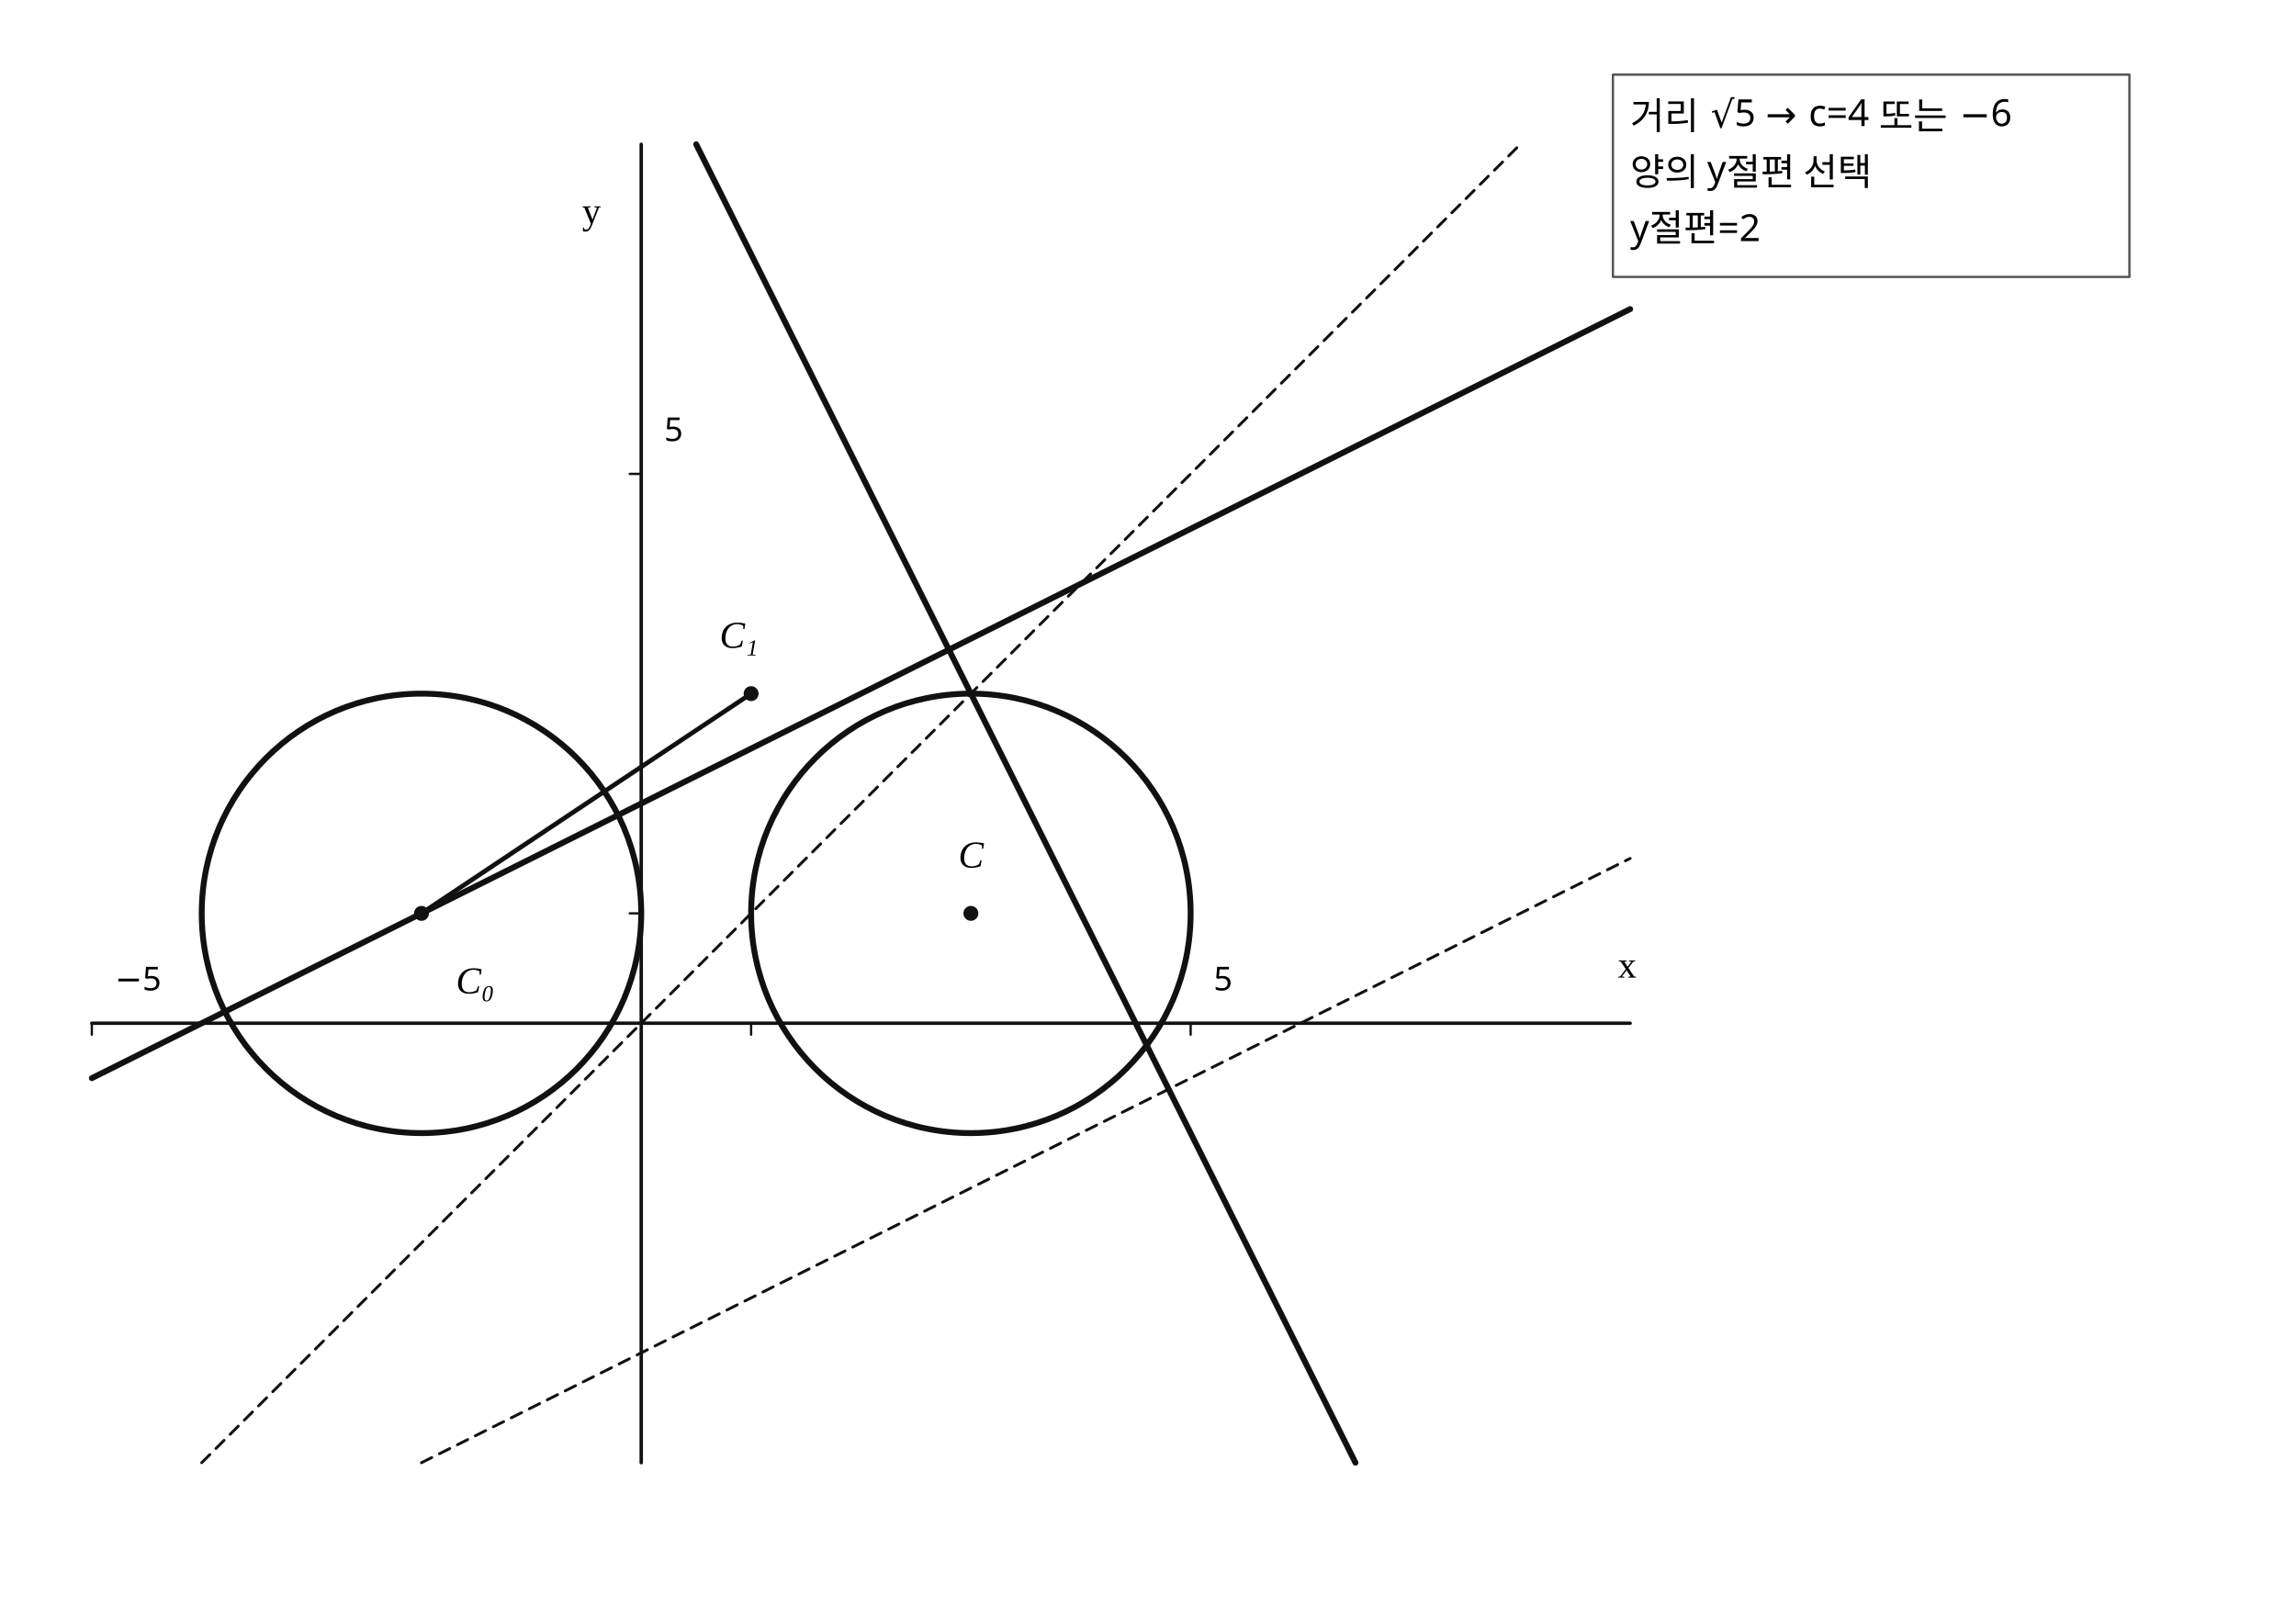
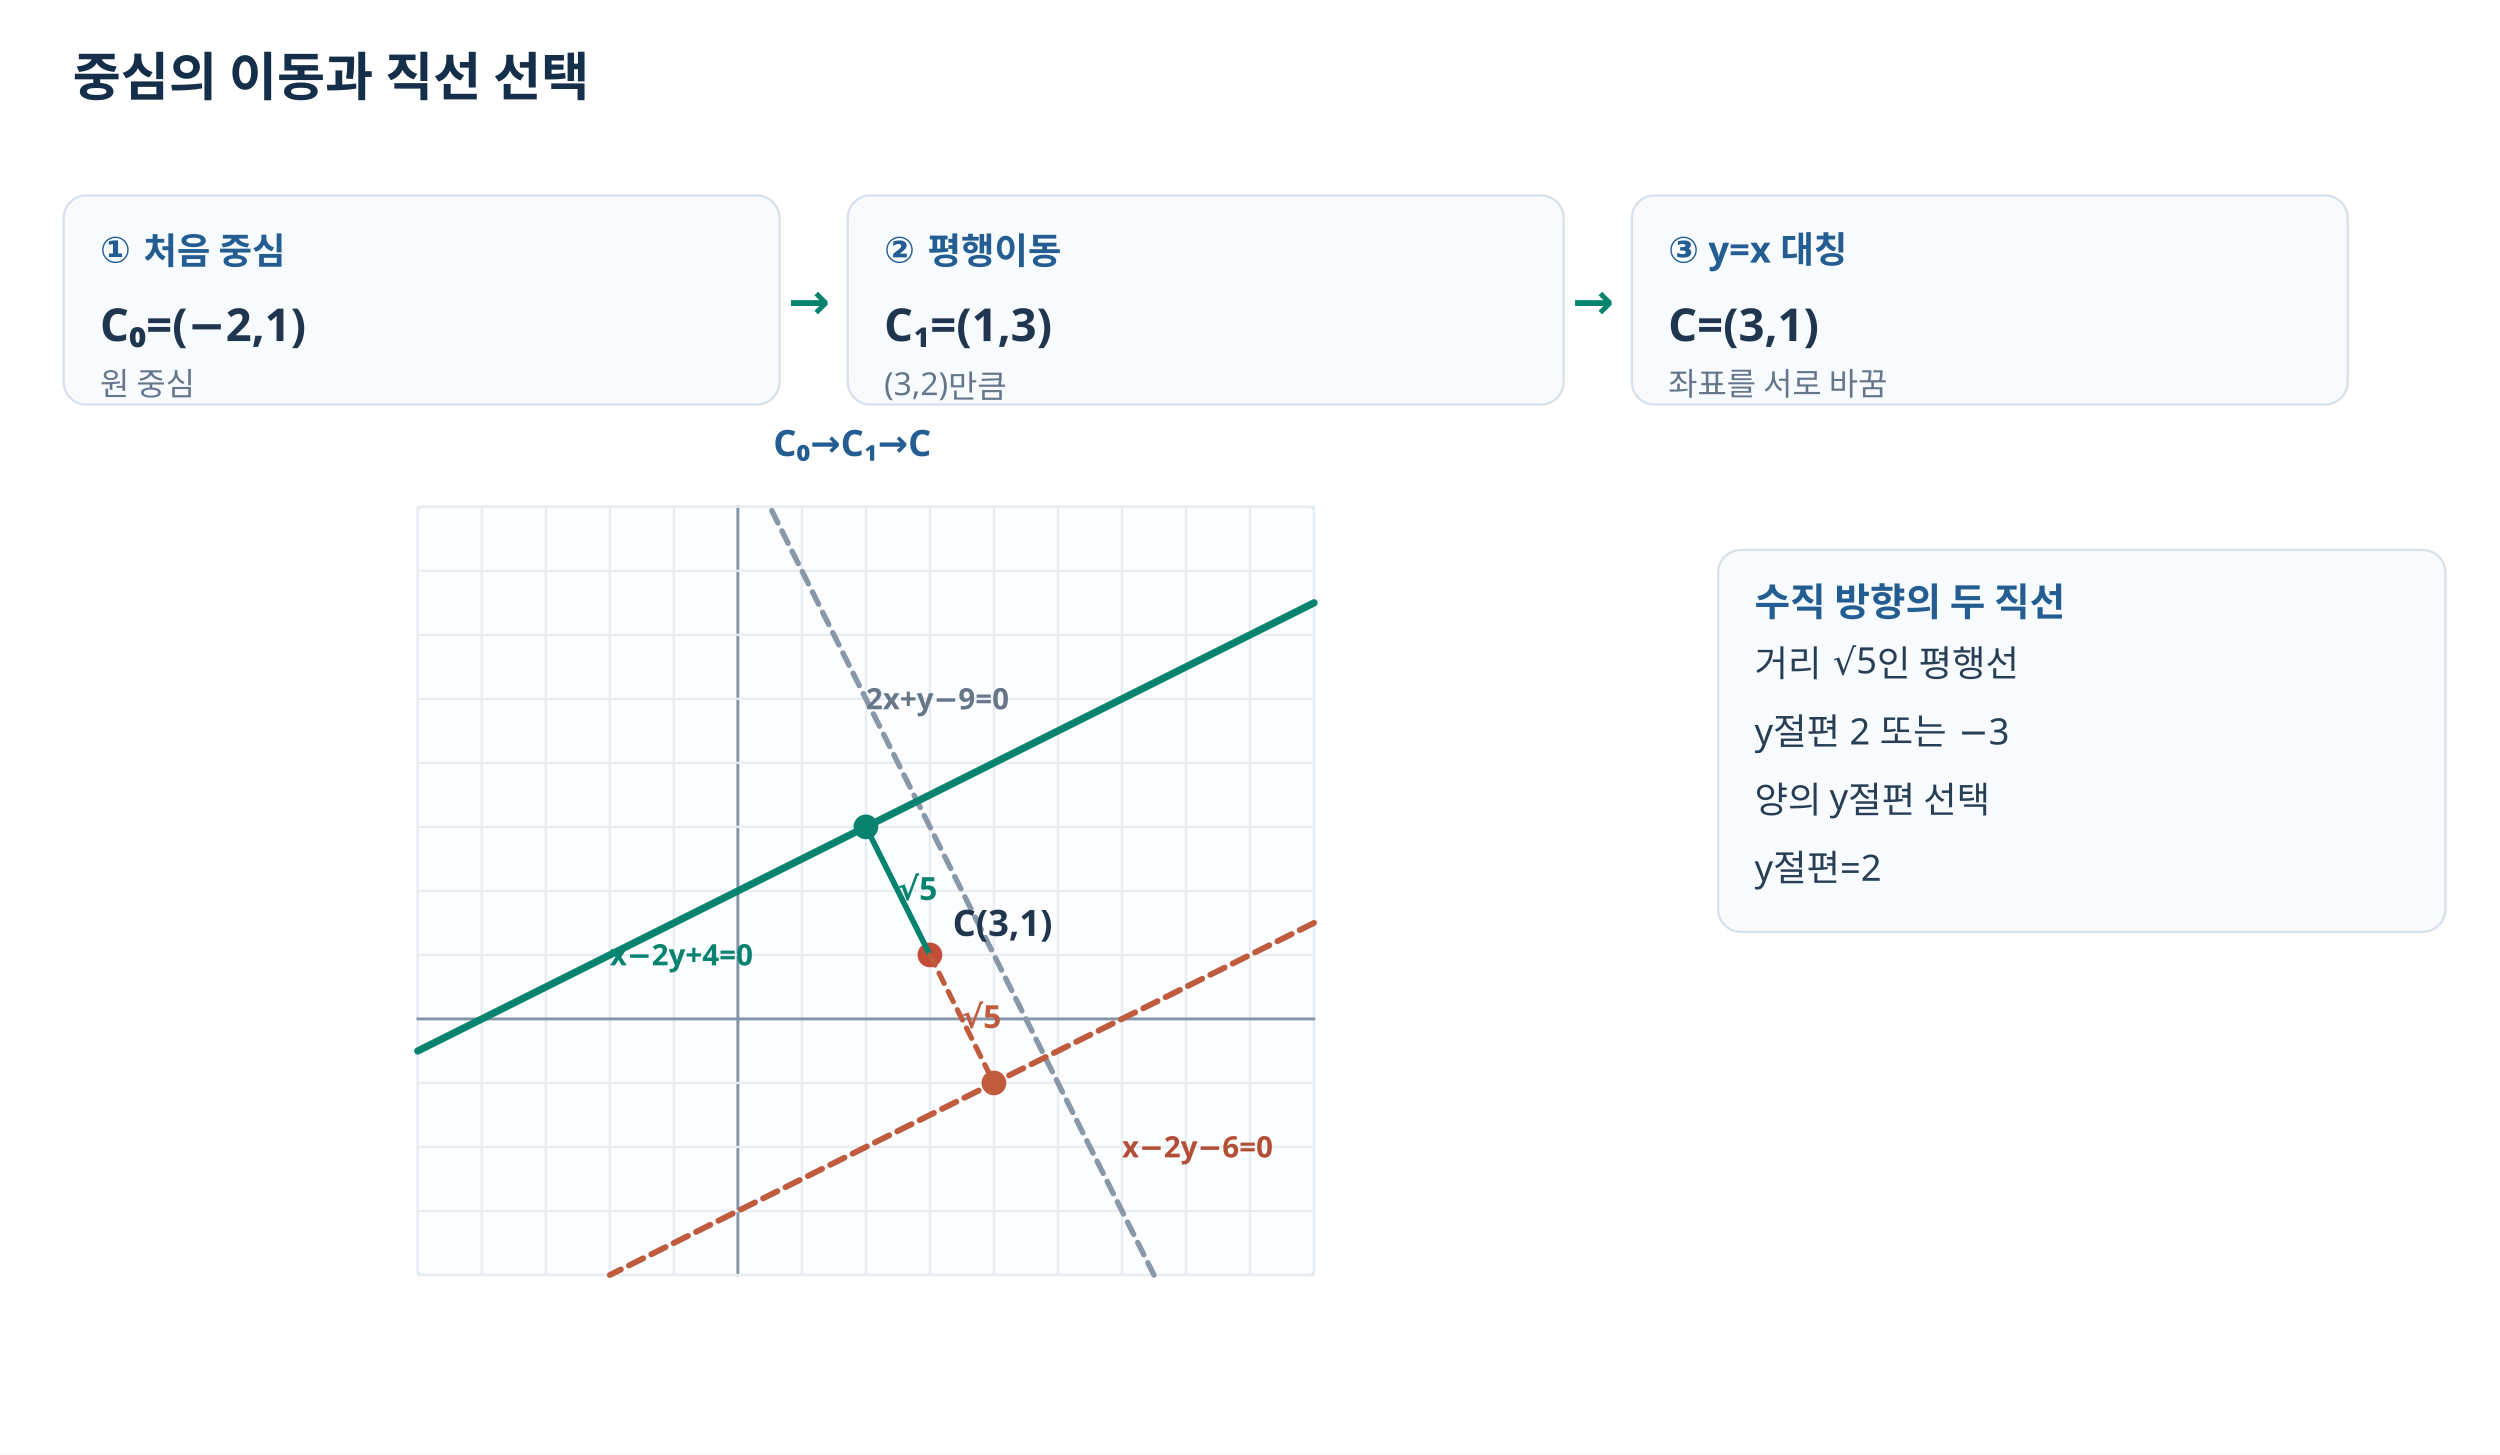
- <svg xmlns="http://www.w3.org/2000/svg" viewBox="0 0 800 560" width="800" height="560" preserveAspectRatio="xMidYMid meet" role="img" aria-labelledby="visual-title visual-desc" data-engine-version="geometry-visual-v1" data-geometry-style-version="AP_GEOMETRY_PRINT_V1_0_DRAFT" data-geometry-preset="GEOMETRY_STANDARD" data-graph-style-version="AP_GRAPH_PRINT_V1_1_DRAFT" data-geometry-mode="COORDINATE_GEOMETRY_HYBRID" data-axis-scale-mode="EQUAL_UNIT" data-geometry-fact-hash="fbd52f40f5ee10d4a6a3b4c5879af2b6da58cf44f1ae96b466318c7959a9cea6" data-visual-provenance="independent-facts-python" style="max-width:100%;height:auto;stroke-linejoin:round;stroke-linecap:round">
-   <rect width="800" height="560" fill="#fff" />
-   <g data-layer="20">
-     <line id="axis" data-role="auxiliary" stroke="#111" stroke-width="1.0" fill="none" stroke-dasharray="4 3" x1="70.286" y1="509.714" x2="529.714" y2="50.286" />
+ <svg xmlns="http://www.w3.org/2000/svg" width="1100" height="640" viewBox="0 0 1100 640" preserveAspectRatio="xMidYMid meet" role="img" aria-labelledby="visual-title visual-desc" data-engine-version="geometry-visual-v1" data-adapter="HANDCRAFTED_SVG" data-visual-spec-sha256="07d08c341de9f239d5ff214eb932ec05b656caa59e94b088e6c9c09ff0341cbb" data-visual-provenance="problem-final-solution-frozen-facts" style="max-width:100%;height:auto;font-family:'Noto Sans KR','Malgun Gothic',sans-serif;stroke-linejoin:round;stroke-linecap:round">
+   <defs>
+     <style>text{font-family:'Noto Sans KR','Malgun Gothic',sans-serif}.grid{stroke:#e8edf3;stroke-width:1}.axis{stroke:#718298;stroke-width:1.5}.hint{fill:#63758b}.main{stroke:#235d91}.accent{stroke:#07836f}.warm{stroke:#c05c3d}.soft{stroke:#99a6b5}</style>
+     <clipPath id="clip-q18-final">
+       <rect x="0" y="0" width="1200" height="800" />
+     </clipPath>
+   </defs>
+   <rect x="0" y="0" width="1100" height="640" fill="#fff" />
+   <text id="q18-title" data-label-kind="STUDENT_TEXT" x="32" y="34" text-anchor="start" dominant-baseline="middle" font-size="23" font-weight="700" fill="#152e49">중심의 이동과 직선 선택</text>
+   <rect id="q18-card-28" x="28" y="86" width="315" height="92" rx="10" fill="#f8fbfe" stroke="#d6e0eb" />
+   <text id="q18-head-28" data-label-kind="STUDENT_TEXT" x="44" y="111" text-anchor="start" dominant-baseline="middle" font-size="16" font-weight="700" fill="#235d91">① 처음 중심</text>
+   <text id="q18-main-28" data-label-kind="STUDENT_TEXT" x="44" y="143" text-anchor="start" dominant-baseline="middle" font-size="20" font-weight="700" fill="#20364e">C₀=(−2,1)</text>
+   <text id="q18-sub-28" data-label-kind="STUDENT_TEXT" x="44" y="169" text-anchor="start" dominant-baseline="middle" font-size="14" font-weight="500" fill="#65768b">원 중심</text>
+   <rect id="q18-card-373" x="373" y="86" width="315" height="92" rx="10" fill="#f8fbfe" stroke="#d6e0eb" />
+   <text id="q18-head-373" data-label-kind="STUDENT_TEXT" x="389" y="111" text-anchor="start" dominant-baseline="middle" font-size="16" font-weight="700" fill="#235d91">② 평행이동</text>
+   <text id="q18-main-373" data-label-kind="STUDENT_TEXT" x="389" y="143" text-anchor="start" dominant-baseline="middle" font-size="20" font-weight="700" fill="#20364e">C₁=(1,3)</text>
+   <text id="q18-sub-373" data-label-kind="STUDENT_TEXT" x="389" y="169" text-anchor="start" dominant-baseline="middle" font-size="14" font-weight="500" fill="#65768b">(3,2)만큼</text>
+   <rect id="q18-card-718" x="718" y="86" width="315" height="92" rx="10" fill="#f8fbfe" stroke="#d6e0eb" />
+   <text id="q18-head-718" data-label-kind="STUDENT_TEXT" x="734" y="111" text-anchor="start" dominant-baseline="middle" font-size="16" font-weight="700" fill="#235d91">③ y=x 대칭</text>
+   <text id="q18-main-718" data-label-kind="STUDENT_TEXT" x="734" y="143" text-anchor="start" dominant-baseline="middle" font-size="20" font-weight="700" fill="#20364e">C=(3,1)</text>
+   <text id="q18-sub-718" data-label-kind="STUDENT_TEXT" x="734" y="169" text-anchor="start" dominant-baseline="middle" font-size="14" font-weight="500" fill="#65768b">좌표를 서로 바꿈</text>
+   <text id="q18-arrow-1" data-label-kind="STUDENT_TEXT" x="356" y="134" text-anchor="middle" dominant-baseline="middle" font-size="22" font-weight="700" fill="#07836f">→</text>
+   <text id="q18-arrow-2" data-label-kind="STUDENT_TEXT" x="701" y="134" text-anchor="middle" dominant-baseline="middle" font-size="22" font-weight="700" fill="#07836f">→</text>
+   <text id="q18-chain" data-label-kind="STUDENT_TEXT" x="375" y="195" text-anchor="middle" dominant-baseline="middle" font-size="16" font-weight="700" fill="#235d91">C₀→C₁→C</text>
+   <g clip-path="url(#clip-q18-final)">
+     <rect id="q18-final-frame" x="183.833" y="223" width="394.333" height="338" rx="2" fill="#fbfdff" stroke="#d5deea" />
+     <line id="q18-final-gx--5" data-semantic-id="q18-final-gx--5" x1="183.833" y1="561" x2="183.833" y2="223" stroke="#e8edf3" stroke-width="1" />
+     <line id="q18-final-gx--4" data-semantic-id="q18-final-gx--4" x1="212" y1="561" x2="212" y2="223" stroke="#e8edf3" stroke-width="1" />
+     <line id="q18-final-gx--3" data-semantic-id="q18-final-gx--3" x1="240.167" y1="561" x2="240.167" y2="223" stroke="#e8edf3" stroke-width="1" />
+     <line id="q18-final-gx--2" data-semantic-id="q18-final-gx--2" x1="268.333" y1="561" x2="268.333" y2="223" stroke="#e8edf3" stroke-width="1" />
+     <line id="q18-final-gx--1" data-semantic-id="q18-final-gx--1" x1="296.5" y1="561" x2="296.5" y2="223" stroke="#e8edf3" stroke-width="1" />
+     <line id="q18-final-gx-0" data-semantic-id="q18-final-gx-0" x1="324.667" y1="561" x2="324.667" y2="223" stroke="#8495a8" stroke-width="1.3" />
+     <line id="q18-final-gx-1" data-semantic-id="q18-final-gx-1" x1="352.833" y1="561" x2="352.833" y2="223" stroke="#e8edf3" stroke-width="1" />
+     <line id="q18-final-gx-2" data-semantic-id="q18-final-gx-2" x1="381" y1="561" x2="381" y2="223" stroke="#e8edf3" stroke-width="1" />
+     <line id="q18-final-gx-3" data-semantic-id="q18-final-gx-3" x1="409.167" y1="561" x2="409.167" y2="223" stroke="#e8edf3" stroke-width="1" />
+     <line id="q18-final-gx-4" data-semantic-id="q18-final-gx-4" x1="437.333" y1="561" x2="437.333" y2="223" stroke="#e8edf3" stroke-width="1" />
+     <line id="q18-final-gx-5" data-semantic-id="q18-final-gx-5" x1="465.5" y1="561" x2="465.5" y2="223" stroke="#e8edf3" stroke-width="1" />
+     <line id="q18-final-gx-6" data-semantic-id="q18-final-gx-6" x1="493.667" y1="561" x2="493.667" y2="223" stroke="#e8edf3" stroke-width="1" />
+     <line id="q18-final-gx-7" data-semantic-id="q18-final-gx-7" x1="521.833" y1="561" x2="521.833" y2="223" stroke="#e8edf3" stroke-width="1" />
+     <line id="q18-final-gx-8" data-semantic-id="q18-final-gx-8" x1="550" y1="561" x2="550" y2="223" stroke="#e8edf3" stroke-width="1" />
+     <line id="q18-final-gx-9" data-semantic-id="q18-final-gx-9" x1="578.167" y1="561" x2="578.167" y2="223" stroke="#e8edf3" stroke-width="1" />
+     <line id="q18-final-gy--4" data-semantic-id="q18-final-gy--4" x1="183.833" y1="561" x2="578.167" y2="561" stroke="#e8edf3" stroke-width="1" />
+     <line id="q18-final-gy--3" data-semantic-id="q18-final-gy--3" x1="183.833" y1="532.833" x2="578.167" y2="532.833" stroke="#e8edf3" stroke-width="1" />
+     <line id="q18-final-gy--2" data-semantic-id="q18-final-gy--2" x1="183.833" y1="504.667" x2="578.167" y2="504.667" stroke="#e8edf3" stroke-width="1" />
+     <line id="q18-final-gy--1" data-semantic-id="q18-final-gy--1" x1="183.833" y1="476.5" x2="578.167" y2="476.5" stroke="#e8edf3" stroke-width="1" />
+     <line id="q18-final-gy-0" data-semantic-id="q18-final-gy-0" x1="183.833" y1="448.333" x2="578.167" y2="448.333" stroke="#8495a8" stroke-width="1.3" />
+     <line id="q18-final-gy-1" data-semantic-id="q18-final-gy-1" x1="183.833" y1="420.167" x2="578.167" y2="420.167" stroke="#e8edf3" stroke-width="1" />
+     <line id="q18-final-gy-2" data-semantic-id="q18-final-gy-2" x1="183.833" y1="392" x2="578.167" y2="392" stroke="#e8edf3" stroke-width="1" />
+     <line id="q18-final-gy-3" data-semantic-id="q18-final-gy-3" x1="183.833" y1="363.833" x2="578.167" y2="363.833" stroke="#e8edf3" stroke-width="1" />
+     <line id="q18-final-gy-4" data-semantic-id="q18-final-gy-4" x1="183.833" y1="335.667" x2="578.167" y2="335.667" stroke="#e8edf3" stroke-width="1" />
+     <line id="q18-final-gy-5" data-semantic-id="q18-final-gy-5" x1="183.833" y1="307.5" x2="578.167" y2="307.5" stroke="#e8edf3" stroke-width="1" />
+     <line id="q18-final-gy-6" data-semantic-id="q18-final-gy-6" x1="183.833" y1="279.333" x2="578.167" y2="279.333" stroke="#e8edf3" stroke-width="1" />
+     <line id="q18-final-gy-7" data-semantic-id="q18-final-gy-7" x1="183.833" y1="251.167" x2="578.167" y2="251.167" stroke="#e8edf3" stroke-width="1" />
+     <line id="q18-final-gy-8" data-semantic-id="q18-final-gy-8" x1="183.833" y1="223" x2="578.167" y2="223" stroke="#e8edf3" stroke-width="1" />
+     <line id="q18-normal" data-semantic-id="q18-normal" x1="507.75" y1="561" x2="338.75" y2="223" stroke="#8998a9" stroke-width="2.4" stroke-dasharray="6 4" />
+     <line id="q18-selected" data-semantic-id="q18-selected" x1="183.833" y1="462.417" x2="578.167" y2="265.25" stroke="#07836f" stroke-width="3.2" />
+     <line id="q18-other" data-semantic-id="q18-other" x1="578.167" y1="406.083" x2="268.333" y2="561" stroke="#c05c3d" stroke-width="2.6" stroke-dasharray="7 4" />
+     <text id="q18-normal-eq" data-label-kind="STUDENT_TEXT" x="381" y="307.5" text-anchor="start" dominant-baseline="middle" font-size="13" font-weight="600" fill="#667789">2x+y−9=0</text>
+     <text id="q18-selected-eq" data-label-kind="STUDENT_TEXT" x="268.333" y="420.167" text-anchor="start" dominant-baseline="middle" font-size="13" font-weight="600" fill="#07836f">x−2y+4=0</text>
+     <text id="q18-other-eq" data-label-kind="STUDENT_TEXT" x="493.667" y="504.667" text-anchor="start" dominant-baseline="middle" font-size="13" font-weight="600" fill="#b14e35">x−2y−6=0</text>
+     <circle id="q18-C-dot" data-semantic-id="q18-C-dot" cx="409.167" cy="420.167" r="4.7" stroke="#c34d36" stroke-width="1.5" fill="#c34d36" />
+     <text id="q18-C-label" data-label-kind="STUDENT_TEXT" x="419.167" y="406.167" text-anchor="start" dominant-baseline="middle" font-size="16" font-weight="600" fill="#20364e">C(3,1)</text>
+     <line id="q18-distance-plus" data-semantic-id="q18-distance-plus" x1="409.167" y1="420.167" x2="381" y2="363.833" stroke="#07836f" stroke-width="2.5" />
+     <line id="q18-distance-minus" data-semantic-id="q18-distance-minus" x1="409.167" y1="420.167" x2="437.333" y2="476.5" stroke="#c05c3d" stroke-width="2.3" stroke-dasharray="5 4" />
+     <circle id="q18-Hplus-dot" data-semantic-id="q18-Hplus-dot" cx="381" cy="363.833" r="4.7" stroke="#07836f" stroke-width="1.5" fill="#07836f" />
+     <circle id="q18-Hminus-dot" data-semantic-id="q18-Hminus-dot" cx="437.333" cy="476.5" r="4.7" stroke="#c05c3d" stroke-width="1.5" fill="#c05c3d" />
+     <text id="q18-d-plus" data-label-kind="STUDENT_TEXT" x="395.083" y="392" text-anchor="start" dominant-baseline="middle" font-size="14" font-weight="700" fill="#07836f">√5</text>
+     <text id="q18-d-minus" data-label-kind="STUDENT_TEXT" x="423.25" y="448.333" text-anchor="start" dominant-baseline="middle" font-size="14" font-weight="700" fill="#c05c3d">√5</text>
  </g>
-   <g data-layer="20">
-     <line id="other" data-role="auxiliary" stroke="#111" stroke-width="1.0" fill="none" stroke-dasharray="4 3" x1="146.857" y1="509.714" x2="568" y2="299.143" />
-   </g>
-   <g data-layer="30">
-     <line id="x-axis" data-role="axis" stroke="#111" stroke-width="1.2" fill="none" x1="32" y1="356.571" x2="568" y2="356.571" />
-   </g>
-   <g data-layer="30">
-     <line id="y-axis" data-role="axis" stroke="#111" stroke-width="1.2" fill="none" x1="223.429" y1="509.714" x2="223.429" y2="50.286" />
-   </g>
-   <g data-layer="30">
-     <line id="model-x-unit" data-role="tick" stroke="#111" stroke-width="0.8" fill="none" x1="261.714" y1="356.571" x2="261.714" y2="360.571" />
-   </g>
-   <g data-layer="30">
-     <line id="model-y-unit" data-role="tick" stroke="#111" stroke-width="0.8" fill="none" x1="223.429" y1="318.286" x2="219.429" y2="318.286" />
-   </g>
-   <g data-layer="30">
-     <line id="tick-x--1" data-role="tick" stroke="#111" stroke-width="0.8" fill="none" x1="32" y1="356.571" x2="32" y2="360.571" />
-   </g>
-   <g data-layer="30">
-     <line id="tick-x-1" data-role="tick" stroke="#111" stroke-width="0.8" fill="none" x1="414.857" y1="356.571" x2="414.857" y2="360.571" />
-   </g>
-   <g data-layer="30">
-     <line id="tick-y-1" data-role="tick" stroke="#111" stroke-width="0.8" fill="none" x1="223.429" y1="165.143" x2="219.429" y2="165.143" />
-   </g>
-   <g data-layer="30">
-     <line id="translation" data-role="line" stroke="#111" stroke-width="1.6" fill="none" x1="146.857" y1="318.286" x2="261.714" y2="241.714" />
-   </g>
-   <g data-layer="40">
-     <circle id="initialCircle" data-role="circle" stroke="#111" stroke-width="2.05" fill="none" cx="146.857" cy="318.286" r="76.571" />
-   </g>
-   <g data-layer="40">
-     <circle id="finalCircle" data-role="circle" stroke="#111" stroke-width="2.05" fill="none" cx="338.286" cy="318.286" r="76.571" />
-   </g>
-   <g data-layer="40">
-     <line id="given" data-role="line" stroke="#111" stroke-width="2.05" fill="none" x1="242.571" y1="50.286" x2="472.286" y2="509.714" />
-   </g>
-   <g data-layer="40">
-     <line id="chosen" data-role="line" stroke="#111" stroke-width="2.05" fill="none" x1="32" y1="375.714" x2="568" y2="107.714" />
-   </g>
-   <g data-layer="70">
-     <circle id="C0" data-role="point" stroke="#111" stroke-width="0.8" fill="#111" cx="146.857" cy="318.286" r="2.2" />
-   </g>
-   <g data-layer="70">
-     <circle id="C1" data-role="point" stroke="#111" stroke-width="0.8" fill="#111" cx="261.714" cy="241.714" r="2.2" />
-   </g>
-   <g data-layer="70">
-     <circle id="C" data-role="point" stroke="#111" stroke-width="0.8" fill="#111" cx="338.286" cy="318.286" r="2.2" />
-   </g>
-   <g data-layer="88">
-     <rect id="result-box" data-role="conditionBox" x="562" y="26" width="179.96" height="70.5" fill="#fff" stroke="#555" stroke-width="0.8" />
-   </g>
-   <g data-layer="90">
-     <text id="C-name" data-label-kind="POINT_NAME" data-priority="0" x="333.913" y="302.311" font-size="13.25" font-style="italic" font-family="STIX Two Math, Cambria Math, Times New Roman, serif">C</text>
-   </g>
-   <g data-layer="90">
-     <text id="C0-name" data-label-kind="POINT_NAME" data-priority="0" x="158.857" y="346.186" font-size="13.25" font-style="italic" font-family="STIX Two Math, Cambria Math, Times New Roman, serif">C₀</text>
-   </g>
-   <g data-layer="90">
-     <text id="C1-name" data-label-kind="POINT_NAME" data-priority="0" x="250.717" y="225.739" font-size="13.25" font-style="italic" font-family="STIX Two Math, Cambria Math, Times New Roman, serif">C₁</text>
-   </g>
-   <g data-layer="90">
-     <text id="result" data-label-kind="CONDITION_BOX" data-priority="0" x="568" y="78.8" font-size="13" font-family="Noto Sans KR, Pretendard, Apple SD Gothic Neo, Malgun Gothic, sans-serif">
-       <tspan x="568" y="45" font-family="Noto Sans KR, Pretendard, Apple SD Gothic Neo, Malgun Gothic, sans-serif">거리 √5 → c=4 또는 −6</tspan>
-       <tspan x="568" y="64.5" font-family="Noto Sans KR, Pretendard, Apple SD Gothic Neo, Malgun Gothic, sans-serif">양의 y절편 선택</tspan>
-       <tspan x="568" y="84" font-family="Noto Sans KR, Pretendard, Apple SD Gothic Neo, Malgun Gothic, sans-serif">y절편=2</tspan>
-     </text>
-   </g>
-   <g data-layer="90">
-     <text id="axis-x" data-label-kind="GRAPH_ANNOTATION" data-priority="4" x="563.71" y="340.671" font-size="13" data-math="true" font-family="STIX Two Math, Cambria Math, Times New Roman, serif">x</text>
-   </g>
-   <g data-layer="90">
-     <text id="axis-y" data-label-kind="GRAPH_ANNOTATION" data-priority="4" x="202.849" y="77.886" font-size="13" data-math="true" font-family="STIX Two Math, Cambria Math, Times New Roman, serif">y</text>
-   </g>
-   <g data-layer="90">
-     <text id="tick-x--1-label" data-label-kind="GRAPH_ANNOTATION" data-priority="4" x="40" y="345.121" font-size="11.5" font-family="Noto Sans KR, Pretendard, Apple SD Gothic Neo, Malgun Gothic, sans-serif">−5</text>
-   </g>
-   <g data-layer="90">
-     <text id="tick-x-1-label" data-label-kind="GRAPH_ANNOTATION" data-priority="4" x="422.857" y="345.121" font-size="11.5" font-family="Noto Sans KR, Pretendard, Apple SD Gothic Neo, Malgun Gothic, sans-serif">5</text>
-   </g>
-   <g data-layer="90">
-     <text id="tick-y-1-label" data-label-kind="GRAPH_ANNOTATION" data-priority="4" x="231.429" y="153.693" font-size="11.5" font-family="Noto Sans KR, Pretendard, Apple SD Gothic Neo, Malgun Gothic, sans-serif">5</text>
-   </g>
+   <rect id="q18-select-box" x="756" y="242" width="320" height="168" rx="10" fill="#f8fbfe" stroke="#d6e0eb" />
+   <text id="q18-select-head" data-label-kind="STUDENT_TEXT" x="772" y="265" text-anchor="start" dominant-baseline="middle" font-size="17" font-weight="700" fill="#235d91">수직 방향의 두 직선</text>
+   <text id="q18-select-line-1" data-label-kind="STUDENT_TEXT" x="772" y="292" text-anchor="start" dominant-baseline="middle" font-size="16" font-weight="500" fill="#273e55">거리 √5인 평행선</text>
+   <text id="q18-select-line-2" data-label-kind="STUDENT_TEXT" x="772" y="322" text-anchor="start" dominant-baseline="middle" font-size="16" font-weight="500" fill="#273e55">y절편 2 또는 −3</text>
+   <text id="q18-select-line-3" data-label-kind="STUDENT_TEXT" x="772" y="352" text-anchor="start" dominant-baseline="middle" font-size="16" font-weight="500" fill="#273e55">양의 y절편 선택</text>
+   <text id="q18-select-line-4" data-label-kind="STUDENT_TEXT" x="772" y="382" text-anchor="start" dominant-baseline="middle" font-size="16" font-weight="500" fill="#273e55">y절편=2</text>
</svg>
